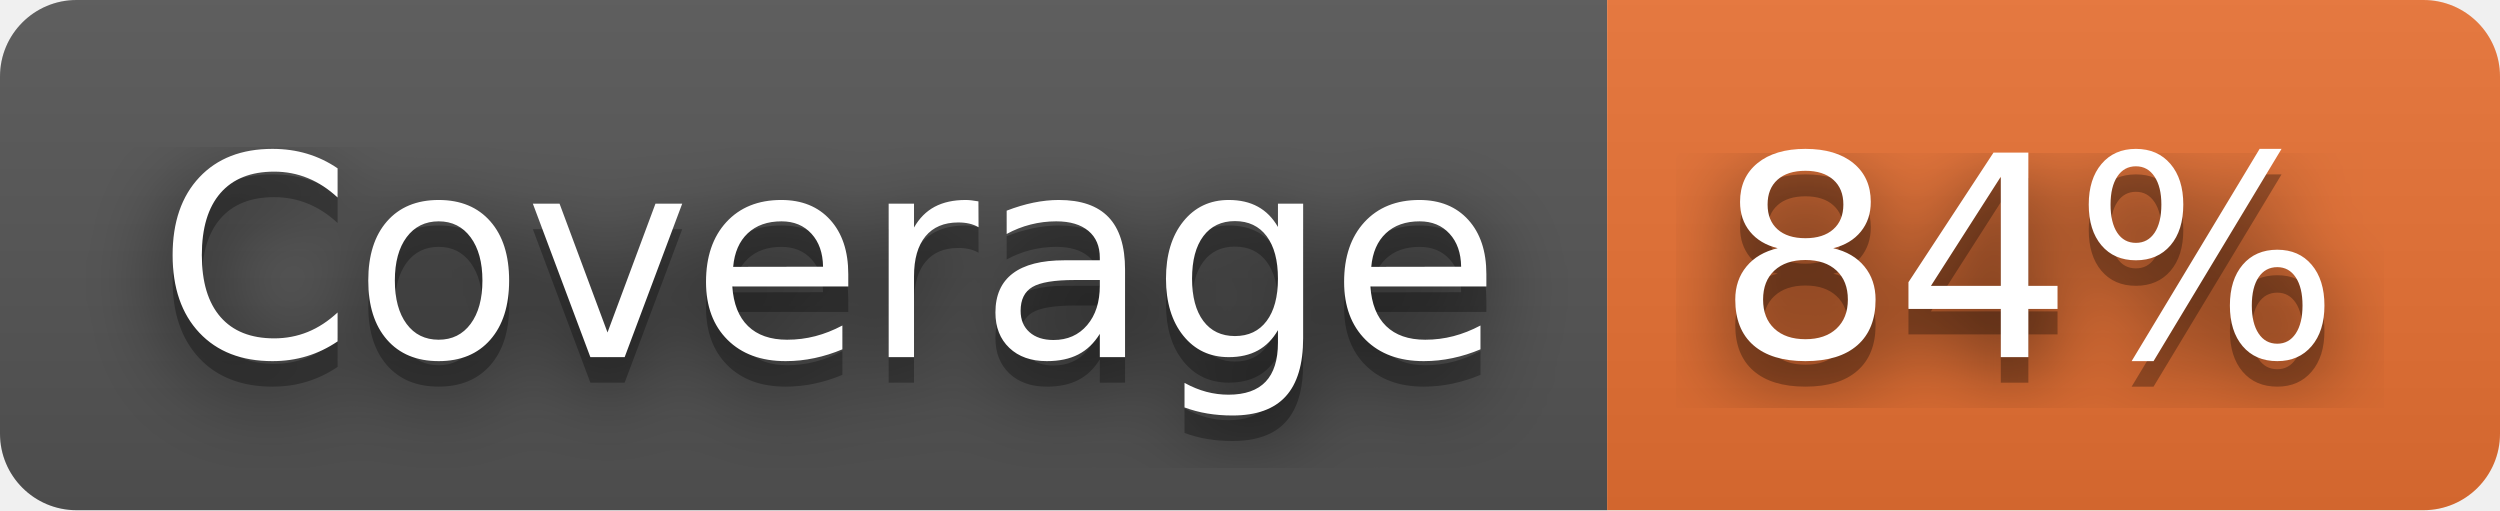
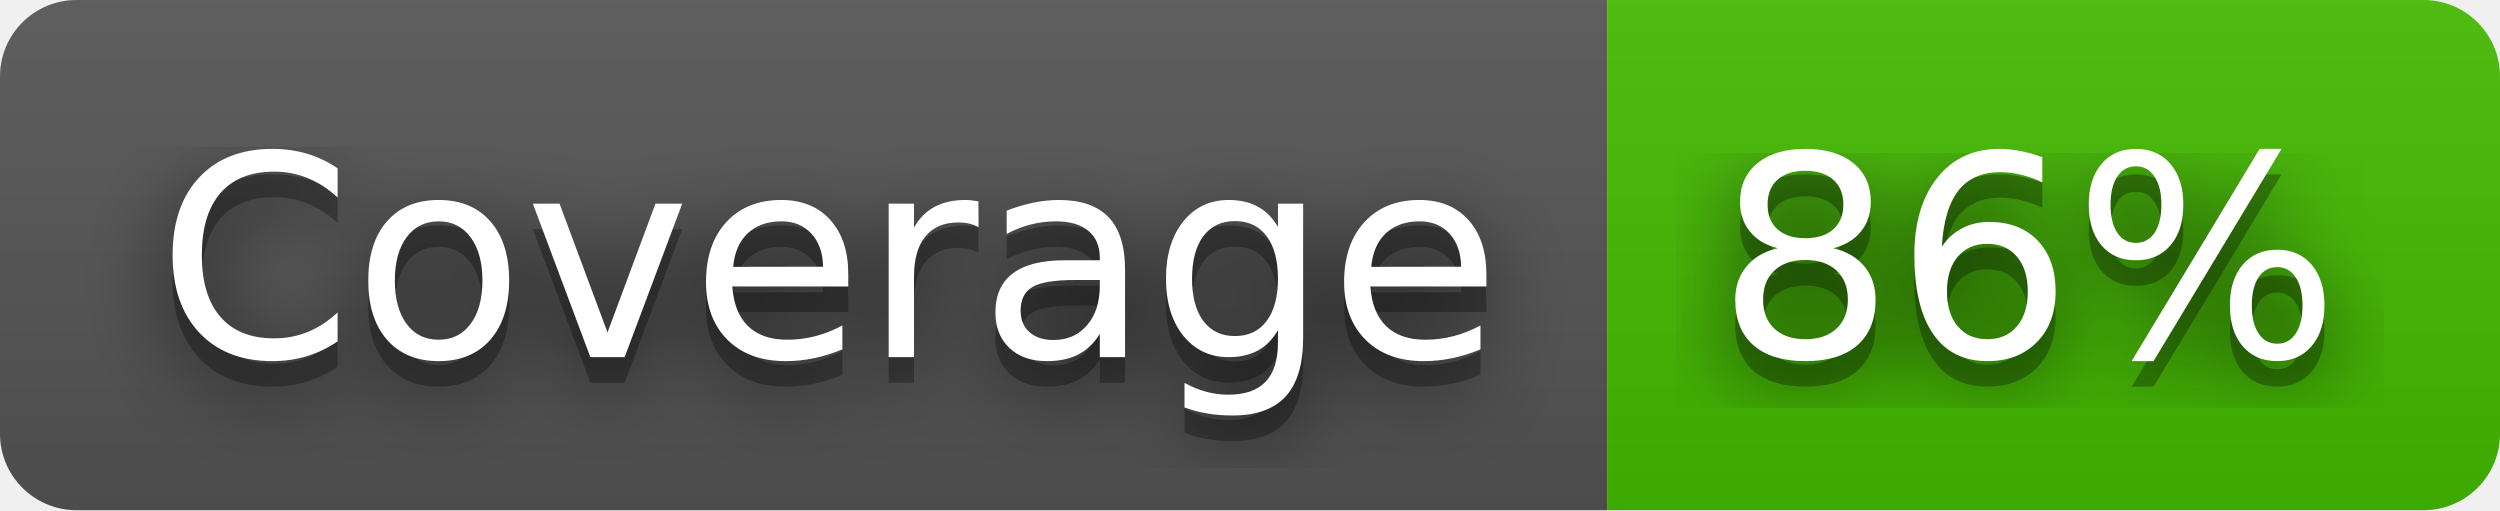
- <svg xmlns="http://www.w3.org/2000/svg" width="98" height="20" role="img" aria-label="Coverage: 84%">
+ <svg xmlns="http://www.w3.org/2000/svg" width="98" height="20" role="img" aria-label="Coverage: 86%">
  <filter id="blur">
    <feGaussianBlur stdDeviation="16" />
  </filter>
  <linearGradient id="s" x2="0" y2="100%">
    <stop offset="0" stop-color="#bbb" stop-opacity=".1" />
    <stop offset="1" stop-opacity=".1" />
  </linearGradient>
  <clipPath id="r">
    <rect width="98" height="20" rx="3" />
  </clipPath>
  <g clip-path="url(#r)">
    <rect width="63" height="20" fill="#555" />
-     <rect x="63" width="35" height="20" fill="#ea7233" />
+     <rect x="63" width="35" height="20" fill="#4b0" />
    <rect width="98" height="20" fill="url(#s)" />
  </g>
  <g fill="#fff" text-anchor="middle" font-family="Verdana,Geneva,DejaVu Sans,sans-serif" text-rendering="geometricPrecision" font-size="110">
    <g transform="scale(.1)">
      <g aria-hidden="true" fill="#010101">
        <text x="325" y="150" fill-opacity=".8" filter="url(#blur)" textLength="530">Coverage</text>
        <text x="325" y="150" fill-opacity=".3" textLength="530">Coverage</text>
      </g>
      <text x="325" y="140" textLength="530">Coverage</text>
    </g>
    <g transform="scale(.1)">
      <g aria-hidden="true" fill="#010101">
-         <text x="795" y="150" fill-opacity=".8" filter="url(#blur)" textLength="250">84%</text>
-         <text x="795" y="150" fill-opacity=".3" textLength="250">84%</text>
+         <text x="795" y="150" fill-opacity=".8" filter="url(#blur)" textLength="250">86%</text>
+         <text x="795" y="150" fill-opacity=".3" textLength="250">86%</text>
      </g>
-       <text x="795" y="140" textLength="250">84%</text>
+       <text x="795" y="140" textLength="250">86%</text>
    </g>
  </g>
</svg>
